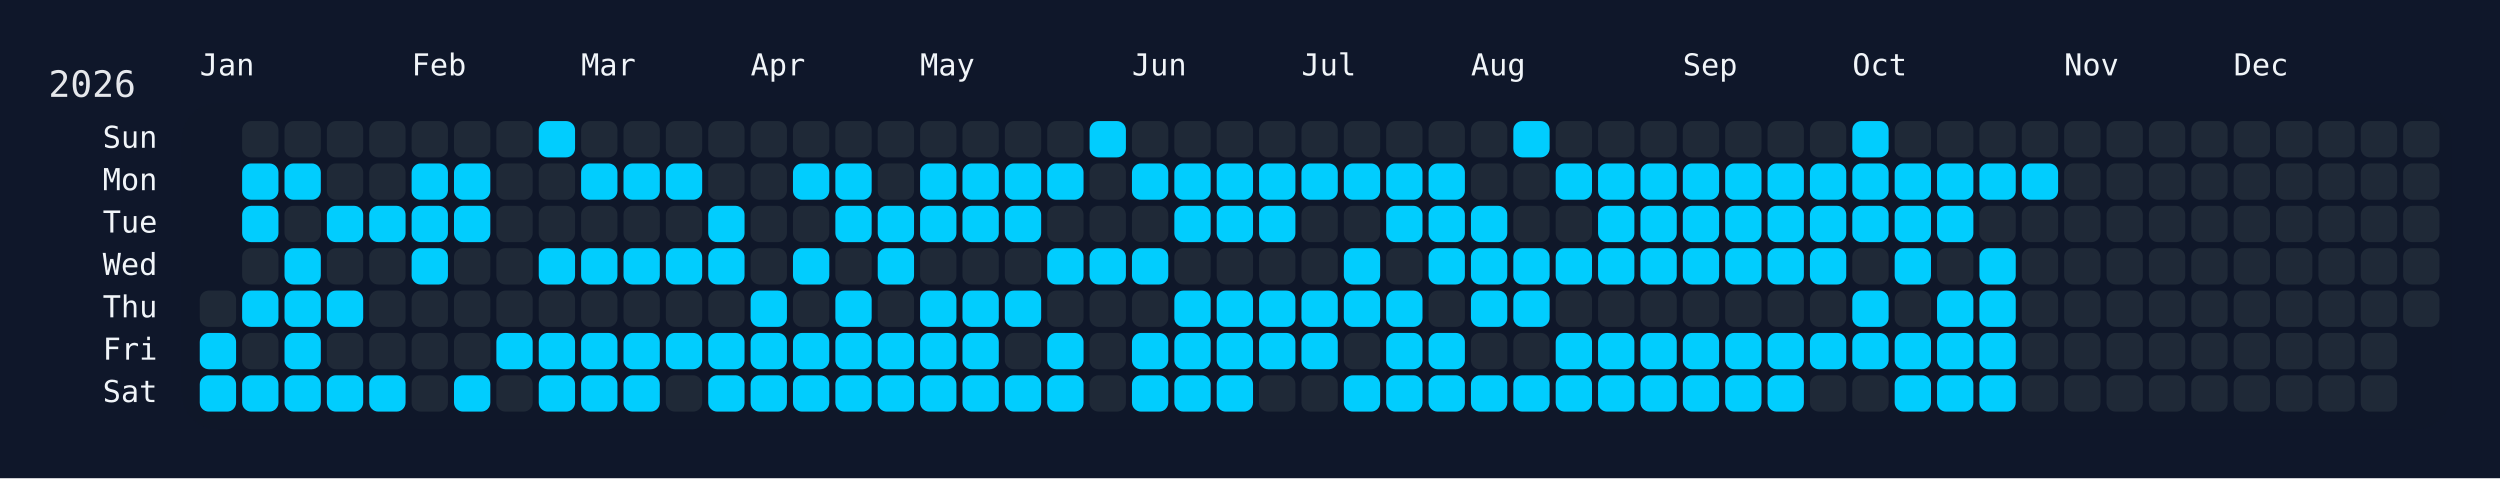
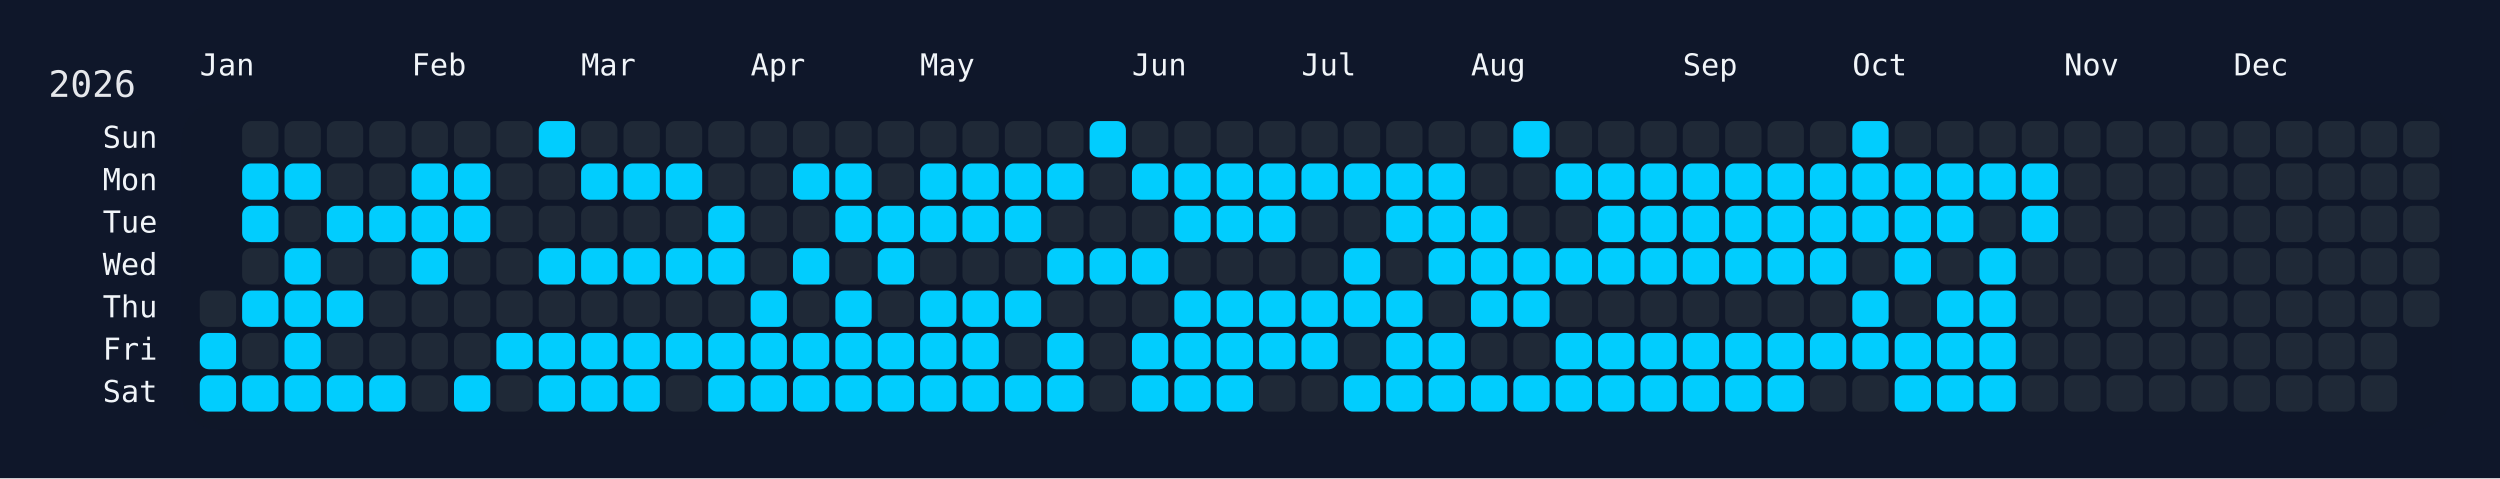
<svg xmlns="http://www.w3.org/2000/svg" width="826" height="158" viewBox="0 0 826 158">
  <rect width="826" height="158" fill="#0f172a" />
  <rect x="60" y="34" width="750" height="108" rx="12" ry="12" fill="rgba(15, 23, 42, 0.8)" />
  <text x="16" y="32" font-size="12" fill="#e5e7eb" font-family="JetBrains Mono, ui-monospace, SFMono-Regular, Menlo, Monaco, Consolas, monospace">2026</text>
  <text x="66" y="18" font-size="10" fill="#f1f5f9" font-family="JetBrains Mono, ui-monospace, SFMono-Regular, Menlo, Monaco, Consolas, monospace" dominant-baseline="hanging">Jan</text>
  <text x="136" y="18" font-size="10" fill="#f1f5f9" font-family="JetBrains Mono, ui-monospace, SFMono-Regular, Menlo, Monaco, Consolas, monospace" dominant-baseline="hanging">Feb</text>
  <text x="192" y="18" font-size="10" fill="#f1f5f9" font-family="JetBrains Mono, ui-monospace, SFMono-Regular, Menlo, Monaco, Consolas, monospace" dominant-baseline="hanging">Mar</text>
  <text x="248" y="18" font-size="10" fill="#f1f5f9" font-family="JetBrains Mono, ui-monospace, SFMono-Regular, Menlo, Monaco, Consolas, monospace" dominant-baseline="hanging">Apr</text>
  <text x="304" y="18" font-size="10" fill="#f1f5f9" font-family="JetBrains Mono, ui-monospace, SFMono-Regular, Menlo, Monaco, Consolas, monospace" dominant-baseline="hanging">May</text>
  <text x="374" y="18" font-size="10" fill="#f1f5f9" font-family="JetBrains Mono, ui-monospace, SFMono-Regular, Menlo, Monaco, Consolas, monospace" dominant-baseline="hanging">Jun</text>
  <text x="430" y="18" font-size="10" fill="#f1f5f9" font-family="JetBrains Mono, ui-monospace, SFMono-Regular, Menlo, Monaco, Consolas, monospace" dominant-baseline="hanging">Jul</text>
  <text x="486" y="18" font-size="10" fill="#f1f5f9" font-family="JetBrains Mono, ui-monospace, SFMono-Regular, Menlo, Monaco, Consolas, monospace" dominant-baseline="hanging">Aug</text>
  <text x="556" y="18" font-size="10" fill="#f1f5f9" font-family="JetBrains Mono, ui-monospace, SFMono-Regular, Menlo, Monaco, Consolas, monospace" dominant-baseline="hanging">Sep</text>
  <text x="612" y="18" font-size="10" fill="#f1f5f9" font-family="JetBrains Mono, ui-monospace, SFMono-Regular, Menlo, Monaco, Consolas, monospace" dominant-baseline="hanging">Oct</text>
  <text x="682" y="18" font-size="10" fill="#f1f5f9" font-family="JetBrains Mono, ui-monospace, SFMono-Regular, Menlo, Monaco, Consolas, monospace" dominant-baseline="hanging">Nov</text>
  <text x="738" y="18" font-size="10" fill="#f1f5f9" font-family="JetBrains Mono, ui-monospace, SFMono-Regular, Menlo, Monaco, Consolas, monospace" dominant-baseline="hanging">Dec</text>
  <text x="52" y="46.0" font-size="10" fill="#f1f5f9" font-family="JetBrains Mono, ui-monospace, SFMono-Regular, Menlo, Monaco, Consolas, monospace" text-anchor="end" dominant-baseline="middle">Sun</text>
  <text x="52" y="60.0" font-size="10" fill="#f1f5f9" font-family="JetBrains Mono, ui-monospace, SFMono-Regular, Menlo, Monaco, Consolas, monospace" text-anchor="end" dominant-baseline="middle">Mon</text>
  <text x="52" y="74.0" font-size="10" fill="#f1f5f9" font-family="JetBrains Mono, ui-monospace, SFMono-Regular, Menlo, Monaco, Consolas, monospace" text-anchor="end" dominant-baseline="middle">Tue</text>
  <text x="52" y="88.0" font-size="10" fill="#f1f5f9" font-family="JetBrains Mono, ui-monospace, SFMono-Regular, Menlo, Monaco, Consolas, monospace" text-anchor="end" dominant-baseline="middle">Wed</text>
  <text x="52" y="102.0" font-size="10" fill="#f1f5f9" font-family="JetBrains Mono, ui-monospace, SFMono-Regular, Menlo, Monaco, Consolas, monospace" text-anchor="end" dominant-baseline="middle">Thu</text>
  <text x="52" y="116.0" font-size="10" fill="#f1f5f9" font-family="JetBrains Mono, ui-monospace, SFMono-Regular, Menlo, Monaco, Consolas, monospace" text-anchor="end" dominant-baseline="middle">Fri</text>
  <text x="52" y="130.0" font-size="10" fill="#f1f5f9" font-family="JetBrains Mono, ui-monospace, SFMono-Regular, Menlo, Monaco, Consolas, monospace" text-anchor="end" dominant-baseline="middle">Sat</text>
  <g transform="translate(66,40)">
    <rect x="0" y="56" width="12" height="12" rx="3" ry="3" fill="#1f2937" data-date="2026-01-01" />
    <rect x="0" y="70" width="12" height="12" rx="3" ry="3" fill="#01cdfe" data-date="2026-01-02" />
    <rect x="0" y="84" width="12" height="12" rx="3" ry="3" fill="#01cdfe" data-date="2026-01-03" />
    <rect x="14" y="0" width="12" height="12" rx="3" ry="3" fill="#1f2937" data-date="2026-01-04" />
    <rect x="14" y="14" width="12" height="12" rx="3" ry="3" fill="#01cdfe" data-date="2026-01-05" />
    <rect x="14" y="28" width="12" height="12" rx="3" ry="3" fill="#01cdfe" data-date="2026-01-06" />
    <rect x="14" y="42" width="12" height="12" rx="3" ry="3" fill="#1f2937" data-date="2026-01-07" />
    <rect x="14" y="56" width="12" height="12" rx="3" ry="3" fill="#01cdfe" data-date="2026-01-08" />
    <rect x="14" y="70" width="12" height="12" rx="3" ry="3" fill="#1f2937" data-date="2026-01-09" />
    <rect x="14" y="84" width="12" height="12" rx="3" ry="3" fill="#01cdfe" data-date="2026-01-10" />
    <rect x="28" y="0" width="12" height="12" rx="3" ry="3" fill="#1f2937" data-date="2026-01-11" />
    <rect x="28" y="14" width="12" height="12" rx="3" ry="3" fill="#01cdfe" data-date="2026-01-12" />
    <rect x="28" y="28" width="12" height="12" rx="3" ry="3" fill="#1f2937" data-date="2026-01-13" />
    <rect x="28" y="42" width="12" height="12" rx="3" ry="3" fill="#01cdfe" data-date="2026-01-14" />
    <rect x="28" y="56" width="12" height="12" rx="3" ry="3" fill="#01cdfe" data-date="2026-01-15" />
    <rect x="28" y="70" width="12" height="12" rx="3" ry="3" fill="#01cdfe" data-date="2026-01-16" />
    <rect x="28" y="84" width="12" height="12" rx="3" ry="3" fill="#01cdfe" data-date="2026-01-17" />
    <rect x="42" y="0" width="12" height="12" rx="3" ry="3" fill="#1f2937" data-date="2026-01-18" />
    <rect x="42" y="14" width="12" height="12" rx="3" ry="3" fill="#1f2937" data-date="2026-01-19" />
    <rect x="42" y="28" width="12" height="12" rx="3" ry="3" fill="#01cdfe" data-date="2026-01-20" />
    <rect x="42" y="42" width="12" height="12" rx="3" ry="3" fill="#1f2937" data-date="2026-01-21" />
    <rect x="42" y="56" width="12" height="12" rx="3" ry="3" fill="#01cdfe" data-date="2026-01-22" />
    <rect x="42" y="70" width="12" height="12" rx="3" ry="3" fill="#1f2937" data-date="2026-01-23" />
    <rect x="42" y="84" width="12" height="12" rx="3" ry="3" fill="#01cdfe" data-date="2026-01-24" />
    <rect x="56" y="0" width="12" height="12" rx="3" ry="3" fill="#1f2937" data-date="2026-01-25" />
    <rect x="56" y="14" width="12" height="12" rx="3" ry="3" fill="#1f2937" data-date="2026-01-26" />
    <rect x="56" y="28" width="12" height="12" rx="3" ry="3" fill="#01cdfe" data-date="2026-01-27" />
    <rect x="56" y="42" width="12" height="12" rx="3" ry="3" fill="#1f2937" data-date="2026-01-28" />
    <rect x="56" y="56" width="12" height="12" rx="3" ry="3" fill="#1f2937" data-date="2026-01-29" />
    <rect x="56" y="70" width="12" height="12" rx="3" ry="3" fill="#1f2937" data-date="2026-01-30" />
    <rect x="56" y="84" width="12" height="12" rx="3" ry="3" fill="#01cdfe" data-date="2026-01-31" />
    <rect x="70" y="0" width="12" height="12" rx="3" ry="3" fill="#1f2937" data-date="2026-02-01" />
    <rect x="70" y="14" width="12" height="12" rx="3" ry="3" fill="#01cdfe" data-date="2026-02-02" />
    <rect x="70" y="28" width="12" height="12" rx="3" ry="3" fill="#01cdfe" data-date="2026-02-03" />
    <rect x="70" y="42" width="12" height="12" rx="3" ry="3" fill="#01cdfe" data-date="2026-02-04" />
    <rect x="70" y="56" width="12" height="12" rx="3" ry="3" fill="#1f2937" data-date="2026-02-05" />
    <rect x="70" y="70" width="12" height="12" rx="3" ry="3" fill="#1f2937" data-date="2026-02-06" />
    <rect x="70" y="84" width="12" height="12" rx="3" ry="3" fill="#1f2937" data-date="2026-02-07" />
    <rect x="84" y="0" width="12" height="12" rx="3" ry="3" fill="#1f2937" data-date="2026-02-08" />
    <rect x="84" y="14" width="12" height="12" rx="3" ry="3" fill="#01cdfe" data-date="2026-02-09" />
    <rect x="84" y="28" width="12" height="12" rx="3" ry="3" fill="#01cdfe" data-date="2026-02-10" />
    <rect x="84" y="42" width="12" height="12" rx="3" ry="3" fill="#1f2937" data-date="2026-02-11" />
    <rect x="84" y="56" width="12" height="12" rx="3" ry="3" fill="#1f2937" data-date="2026-02-12" />
    <rect x="84" y="70" width="12" height="12" rx="3" ry="3" fill="#1f2937" data-date="2026-02-13" />
    <rect x="84" y="84" width="12" height="12" rx="3" ry="3" fill="#01cdfe" data-date="2026-02-14" />
    <rect x="98" y="0" width="12" height="12" rx="3" ry="3" fill="#1f2937" data-date="2026-02-15" />
    <rect x="98" y="14" width="12" height="12" rx="3" ry="3" fill="#1f2937" data-date="2026-02-16" />
    <rect x="98" y="28" width="12" height="12" rx="3" ry="3" fill="#1f2937" data-date="2026-02-17" />
    <rect x="98" y="42" width="12" height="12" rx="3" ry="3" fill="#1f2937" data-date="2026-02-18" />
    <rect x="98" y="56" width="12" height="12" rx="3" ry="3" fill="#1f2937" data-date="2026-02-19" />
    <rect x="98" y="70" width="12" height="12" rx="3" ry="3" fill="#01cdfe" data-date="2026-02-20" />
    <rect x="98" y="84" width="12" height="12" rx="3" ry="3" fill="#1f2937" data-date="2026-02-21" />
    <rect x="112" y="0" width="12" height="12" rx="3" ry="3" fill="#01cdfe" data-date="2026-02-22" />
    <rect x="112" y="14" width="12" height="12" rx="3" ry="3" fill="#1f2937" data-date="2026-02-23" />
    <rect x="112" y="28" width="12" height="12" rx="3" ry="3" fill="#1f2937" data-date="2026-02-24" />
    <rect x="112" y="42" width="12" height="12" rx="3" ry="3" fill="#01cdfe" data-date="2026-02-25" />
    <rect x="112" y="56" width="12" height="12" rx="3" ry="3" fill="#1f2937" data-date="2026-02-26" />
    <rect x="112" y="70" width="12" height="12" rx="3" ry="3" fill="#01cdfe" data-date="2026-02-27" />
    <rect x="112" y="84" width="12" height="12" rx="3" ry="3" fill="#01cdfe" data-date="2026-02-28" />
    <rect x="126" y="0" width="12" height="12" rx="3" ry="3" fill="#1f2937" data-date="2026-03-01" />
    <rect x="126" y="14" width="12" height="12" rx="3" ry="3" fill="#01cdfe" data-date="2026-03-02" />
    <rect x="126" y="28" width="12" height="12" rx="3" ry="3" fill="#1f2937" data-date="2026-03-03" />
    <rect x="126" y="42" width="12" height="12" rx="3" ry="3" fill="#01cdfe" data-date="2026-03-04" />
    <rect x="126" y="56" width="12" height="12" rx="3" ry="3" fill="#1f2937" data-date="2026-03-05" />
    <rect x="126" y="70" width="12" height="12" rx="3" ry="3" fill="#01cdfe" data-date="2026-03-06" />
    <rect x="126" y="84" width="12" height="12" rx="3" ry="3" fill="#01cdfe" data-date="2026-03-07" />
    <rect x="140" y="0" width="12" height="12" rx="3" ry="3" fill="#1f2937" data-date="2026-03-08" />
    <rect x="140" y="14" width="12" height="12" rx="3" ry="3" fill="#01cdfe" data-date="2026-03-09" />
    <rect x="140" y="28" width="12" height="12" rx="3" ry="3" fill="#1f2937" data-date="2026-03-10" />
    <rect x="140" y="42" width="12" height="12" rx="3" ry="3" fill="#01cdfe" data-date="2026-03-11" />
    <rect x="140" y="56" width="12" height="12" rx="3" ry="3" fill="#1f2937" data-date="2026-03-12" />
    <rect x="140" y="70" width="12" height="12" rx="3" ry="3" fill="#01cdfe" data-date="2026-03-13" />
    <rect x="140" y="84" width="12" height="12" rx="3" ry="3" fill="#01cdfe" data-date="2026-03-14" />
    <rect x="154" y="0" width="12" height="12" rx="3" ry="3" fill="#1f2937" data-date="2026-03-15" />
    <rect x="154" y="14" width="12" height="12" rx="3" ry="3" fill="#01cdfe" data-date="2026-03-16" />
    <rect x="154" y="28" width="12" height="12" rx="3" ry="3" fill="#1f2937" data-date="2026-03-17" />
    <rect x="154" y="42" width="12" height="12" rx="3" ry="3" fill="#01cdfe" data-date="2026-03-18" />
    <rect x="154" y="56" width="12" height="12" rx="3" ry="3" fill="#1f2937" data-date="2026-03-19" />
    <rect x="154" y="70" width="12" height="12" rx="3" ry="3" fill="#01cdfe" data-date="2026-03-20" />
    <rect x="154" y="84" width="12" height="12" rx="3" ry="3" fill="#1f2937" data-date="2026-03-21" />
    <rect x="168" y="0" width="12" height="12" rx="3" ry="3" fill="#1f2937" data-date="2026-03-22" />
    <rect x="168" y="14" width="12" height="12" rx="3" ry="3" fill="#1f2937" data-date="2026-03-23" />
    <rect x="168" y="28" width="12" height="12" rx="3" ry="3" fill="#01cdfe" data-date="2026-03-24" />
    <rect x="168" y="42" width="12" height="12" rx="3" ry="3" fill="#01cdfe" data-date="2026-03-25" />
    <rect x="168" y="56" width="12" height="12" rx="3" ry="3" fill="#1f2937" data-date="2026-03-26" />
    <rect x="168" y="70" width="12" height="12" rx="3" ry="3" fill="#01cdfe" data-date="2026-03-27" />
    <rect x="168" y="84" width="12" height="12" rx="3" ry="3" fill="#01cdfe" data-date="2026-03-28" />
    <rect x="182" y="0" width="12" height="12" rx="3" ry="3" fill="#1f2937" data-date="2026-03-29" />
    <rect x="182" y="14" width="12" height="12" rx="3" ry="3" fill="#1f2937" data-date="2026-03-30" />
    <rect x="182" y="28" width="12" height="12" rx="3" ry="3" fill="#1f2937" data-date="2026-03-31" />
    <rect x="182" y="42" width="12" height="12" rx="3" ry="3" fill="#1f2937" data-date="2026-04-01" />
    <rect x="182" y="56" width="12" height="12" rx="3" ry="3" fill="#01cdfe" data-date="2026-04-02" />
    <rect x="182" y="70" width="12" height="12" rx="3" ry="3" fill="#01cdfe" data-date="2026-04-03" />
    <rect x="182" y="84" width="12" height="12" rx="3" ry="3" fill="#01cdfe" data-date="2026-04-04" />
    <rect x="196" y="0" width="12" height="12" rx="3" ry="3" fill="#1f2937" data-date="2026-04-05" />
    <rect x="196" y="14" width="12" height="12" rx="3" ry="3" fill="#01cdfe" data-date="2026-04-06" />
    <rect x="196" y="28" width="12" height="12" rx="3" ry="3" fill="#1f2937" data-date="2026-04-07" />
    <rect x="196" y="42" width="12" height="12" rx="3" ry="3" fill="#01cdfe" data-date="2026-04-08" />
    <rect x="196" y="56" width="12" height="12" rx="3" ry="3" fill="#1f2937" data-date="2026-04-09" />
    <rect x="196" y="70" width="12" height="12" rx="3" ry="3" fill="#01cdfe" data-date="2026-04-10" />
    <rect x="196" y="84" width="12" height="12" rx="3" ry="3" fill="#01cdfe" data-date="2026-04-11" />
    <rect x="210" y="0" width="12" height="12" rx="3" ry="3" fill="#1f2937" data-date="2026-04-12" />
    <rect x="210" y="14" width="12" height="12" rx="3" ry="3" fill="#01cdfe" data-date="2026-04-13" />
    <rect x="210" y="28" width="12" height="12" rx="3" ry="3" fill="#01cdfe" data-date="2026-04-14" />
    <rect x="210" y="42" width="12" height="12" rx="3" ry="3" fill="#1f2937" data-date="2026-04-15" />
    <rect x="210" y="56" width="12" height="12" rx="3" ry="3" fill="#01cdfe" data-date="2026-04-16" />
    <rect x="210" y="70" width="12" height="12" rx="3" ry="3" fill="#01cdfe" data-date="2026-04-17" />
    <rect x="210" y="84" width="12" height="12" rx="3" ry="3" fill="#01cdfe" data-date="2026-04-18" />
    <rect x="224" y="0" width="12" height="12" rx="3" ry="3" fill="#1f2937" data-date="2026-04-19" />
    <rect x="224" y="14" width="12" height="12" rx="3" ry="3" fill="#1f2937" data-date="2026-04-20" />
    <rect x="224" y="28" width="12" height="12" rx="3" ry="3" fill="#01cdfe" data-date="2026-04-21" />
    <rect x="224" y="42" width="12" height="12" rx="3" ry="3" fill="#01cdfe" data-date="2026-04-22" />
    <rect x="224" y="56" width="12" height="12" rx="3" ry="3" fill="#1f2937" data-date="2026-04-23" />
    <rect x="224" y="70" width="12" height="12" rx="3" ry="3" fill="#01cdfe" data-date="2026-04-24" />
    <rect x="224" y="84" width="12" height="12" rx="3" ry="3" fill="#01cdfe" data-date="2026-04-25" />
    <rect x="238" y="0" width="12" height="12" rx="3" ry="3" fill="#1f2937" data-date="2026-04-26" />
    <rect x="238" y="14" width="12" height="12" rx="3" ry="3" fill="#01cdfe" data-date="2026-04-27" />
    <rect x="238" y="28" width="12" height="12" rx="3" ry="3" fill="#01cdfe" data-date="2026-04-28" />
    <rect x="238" y="42" width="12" height="12" rx="3" ry="3" fill="#1f2937" data-date="2026-04-29" />
    <rect x="238" y="56" width="12" height="12" rx="3" ry="3" fill="#01cdfe" data-date="2026-04-30" />
    <rect x="238" y="70" width="12" height="12" rx="3" ry="3" fill="#01cdfe" data-date="2026-05-01" />
    <rect x="238" y="84" width="12" height="12" rx="3" ry="3" fill="#01cdfe" data-date="2026-05-02" />
    <rect x="252" y="0" width="12" height="12" rx="3" ry="3" fill="#1f2937" data-date="2026-05-03" />
    <rect x="252" y="14" width="12" height="12" rx="3" ry="3" fill="#01cdfe" data-date="2026-05-04" />
    <rect x="252" y="28" width="12" height="12" rx="3" ry="3" fill="#01cdfe" data-date="2026-05-05" />
    <rect x="252" y="42" width="12" height="12" rx="3" ry="3" fill="#1f2937" data-date="2026-05-06" />
    <rect x="252" y="56" width="12" height="12" rx="3" ry="3" fill="#01cdfe" data-date="2026-05-07" />
    <rect x="252" y="70" width="12" height="12" rx="3" ry="3" fill="#01cdfe" data-date="2026-05-08" />
    <rect x="252" y="84" width="12" height="12" rx="3" ry="3" fill="#01cdfe" data-date="2026-05-09" />
    <rect x="266" y="0" width="12" height="12" rx="3" ry="3" fill="#1f2937" data-date="2026-05-10" />
    <rect x="266" y="14" width="12" height="12" rx="3" ry="3" fill="#01cdfe" data-date="2026-05-11" />
    <rect x="266" y="28" width="12" height="12" rx="3" ry="3" fill="#01cdfe" data-date="2026-05-12" />
    <rect x="266" y="42" width="12" height="12" rx="3" ry="3" fill="#1f2937" data-date="2026-05-13" />
    <rect x="266" y="56" width="12" height="12" rx="3" ry="3" fill="#01cdfe" data-date="2026-05-14" />
    <rect x="266" y="70" width="12" height="12" rx="3" ry="3" fill="#1f2937" data-date="2026-05-15" />
    <rect x="266" y="84" width="12" height="12" rx="3" ry="3" fill="#01cdfe" data-date="2026-05-16" />
    <rect x="280" y="0" width="12" height="12" rx="3" ry="3" fill="#1f2937" data-date="2026-05-17" />
    <rect x="280" y="14" width="12" height="12" rx="3" ry="3" fill="#01cdfe" data-date="2026-05-18" />
    <rect x="280" y="28" width="12" height="12" rx="3" ry="3" fill="#1f2937" data-date="2026-05-19" />
    <rect x="280" y="42" width="12" height="12" rx="3" ry="3" fill="#01cdfe" data-date="2026-05-20" />
    <rect x="280" y="56" width="12" height="12" rx="3" ry="3" fill="#1f2937" data-date="2026-05-21" />
    <rect x="280" y="70" width="12" height="12" rx="3" ry="3" fill="#01cdfe" data-date="2026-05-22" />
    <rect x="280" y="84" width="12" height="12" rx="3" ry="3" fill="#01cdfe" data-date="2026-05-23" />
    <rect x="294" y="0" width="12" height="12" rx="3" ry="3" fill="#01cdfe" data-date="2026-05-24" />
    <rect x="294" y="14" width="12" height="12" rx="3" ry="3" fill="#1f2937" data-date="2026-05-25" />
    <rect x="294" y="28" width="12" height="12" rx="3" ry="3" fill="#1f2937" data-date="2026-05-26" />
    <rect x="294" y="42" width="12" height="12" rx="3" ry="3" fill="#01cdfe" data-date="2026-05-27" />
    <rect x="294" y="56" width="12" height="12" rx="3" ry="3" fill="#1f2937" data-date="2026-05-28" />
    <rect x="294" y="70" width="12" height="12" rx="3" ry="3" fill="#1f2937" data-date="2026-05-29" />
    <rect x="294" y="84" width="12" height="12" rx="3" ry="3" fill="#1f2937" data-date="2026-05-30" />
    <rect x="308" y="0" width="12" height="12" rx="3" ry="3" fill="#1f2937" data-date="2026-05-31" />
    <rect x="308" y="14" width="12" height="12" rx="3" ry="3" fill="#01cdfe" data-date="2026-06-01" />
    <rect x="308" y="28" width="12" height="12" rx="3" ry="3" fill="#1f2937" data-date="2026-06-02" />
    <rect x="308" y="42" width="12" height="12" rx="3" ry="3" fill="#01cdfe" data-date="2026-06-03" />
    <rect x="308" y="56" width="12" height="12" rx="3" ry="3" fill="#1f2937" data-date="2026-06-04" />
    <rect x="308" y="70" width="12" height="12" rx="3" ry="3" fill="#01cdfe" data-date="2026-06-05" />
    <rect x="308" y="84" width="12" height="12" rx="3" ry="3" fill="#01cdfe" data-date="2026-06-06" />
    <rect x="322" y="0" width="12" height="12" rx="3" ry="3" fill="#1f2937" data-date="2026-06-07" />
    <rect x="322" y="14" width="12" height="12" rx="3" ry="3" fill="#01cdfe" data-date="2026-06-08" />
    <rect x="322" y="28" width="12" height="12" rx="3" ry="3" fill="#01cdfe" data-date="2026-06-09" />
    <rect x="322" y="42" width="12" height="12" rx="3" ry="3" fill="#1f2937" data-date="2026-06-10" />
    <rect x="322" y="56" width="12" height="12" rx="3" ry="3" fill="#01cdfe" data-date="2026-06-11" />
    <rect x="322" y="70" width="12" height="12" rx="3" ry="3" fill="#01cdfe" data-date="2026-06-12" />
    <rect x="322" y="84" width="12" height="12" rx="3" ry="3" fill="#01cdfe" data-date="2026-06-13" />
    <rect x="336" y="0" width="12" height="12" rx="3" ry="3" fill="#1f2937" data-date="2026-06-14" />
    <rect x="336" y="14" width="12" height="12" rx="3" ry="3" fill="#01cdfe" data-date="2026-06-15" />
    <rect x="336" y="28" width="12" height="12" rx="3" ry="3" fill="#01cdfe" data-date="2026-06-16" />
    <rect x="336" y="42" width="12" height="12" rx="3" ry="3" fill="#1f2937" data-date="2026-06-17" />
    <rect x="336" y="56" width="12" height="12" rx="3" ry="3" fill="#01cdfe" data-date="2026-06-18" />
    <rect x="336" y="70" width="12" height="12" rx="3" ry="3" fill="#01cdfe" data-date="2026-06-19" />
    <rect x="336" y="84" width="12" height="12" rx="3" ry="3" fill="#01cdfe" data-date="2026-06-20" />
    <rect x="350" y="0" width="12" height="12" rx="3" ry="3" fill="#1f2937" data-date="2026-06-21" />
    <rect x="350" y="14" width="12" height="12" rx="3" ry="3" fill="#01cdfe" data-date="2026-06-22" />
    <rect x="350" y="28" width="12" height="12" rx="3" ry="3" fill="#01cdfe" data-date="2026-06-23" />
    <rect x="350" y="42" width="12" height="12" rx="3" ry="3" fill="#1f2937" data-date="2026-06-24" />
    <rect x="350" y="56" width="12" height="12" rx="3" ry="3" fill="#01cdfe" data-date="2026-06-25" />
    <rect x="350" y="70" width="12" height="12" rx="3" ry="3" fill="#01cdfe" data-date="2026-06-26" />
    <rect x="350" y="84" width="12" height="12" rx="3" ry="3" fill="#1f2937" data-date="2026-06-27" />
    <rect x="364" y="0" width="12" height="12" rx="3" ry="3" fill="#1f2937" data-date="2026-06-28" />
    <rect x="364" y="14" width="12" height="12" rx="3" ry="3" fill="#01cdfe" data-date="2026-06-29" />
    <rect x="364" y="28" width="12" height="12" rx="3" ry="3" fill="#1f2937" data-date="2026-06-30" />
    <rect x="364" y="42" width="12" height="12" rx="3" ry="3" fill="#1f2937" data-date="2026-07-01" />
    <rect x="364" y="56" width="12" height="12" rx="3" ry="3" fill="#01cdfe" data-date="2026-07-02" />
    <rect x="364" y="70" width="12" height="12" rx="3" ry="3" fill="#01cdfe" data-date="2026-07-03" />
    <rect x="364" y="84" width="12" height="12" rx="3" ry="3" fill="#1f2937" data-date="2026-07-04" />
    <rect x="378" y="0" width="12" height="12" rx="3" ry="3" fill="#1f2937" data-date="2026-07-05" />
    <rect x="378" y="14" width="12" height="12" rx="3" ry="3" fill="#01cdfe" data-date="2026-07-06" />
    <rect x="378" y="28" width="12" height="12" rx="3" ry="3" fill="#1f2937" data-date="2026-07-07" />
    <rect x="378" y="42" width="12" height="12" rx="3" ry="3" fill="#01cdfe" data-date="2026-07-08" />
    <rect x="378" y="56" width="12" height="12" rx="3" ry="3" fill="#01cdfe" data-date="2026-07-09" />
    <rect x="378" y="70" width="12" height="12" rx="3" ry="3" fill="#1f2937" data-date="2026-07-10" />
    <rect x="378" y="84" width="12" height="12" rx="3" ry="3" fill="#01cdfe" data-date="2026-07-11" />
    <rect x="392" y="0" width="12" height="12" rx="3" ry="3" fill="#1f2937" data-date="2026-07-12" />
    <rect x="392" y="14" width="12" height="12" rx="3" ry="3" fill="#01cdfe" data-date="2026-07-13" />
    <rect x="392" y="28" width="12" height="12" rx="3" ry="3" fill="#01cdfe" data-date="2026-07-14" />
    <rect x="392" y="42" width="12" height="12" rx="3" ry="3" fill="#1f2937" data-date="2026-07-15" />
    <rect x="392" y="56" width="12" height="12" rx="3" ry="3" fill="#01cdfe" data-date="2026-07-16" />
    <rect x="392" y="70" width="12" height="12" rx="3" ry="3" fill="#01cdfe" data-date="2026-07-17" />
    <rect x="392" y="84" width="12" height="12" rx="3" ry="3" fill="#01cdfe" data-date="2026-07-18" />
    <rect x="406" y="0" width="12" height="12" rx="3" ry="3" fill="#1f2937" data-date="2026-07-19" />
    <rect x="406" y="14" width="12" height="12" rx="3" ry="3" fill="#01cdfe" data-date="2026-07-20" />
    <rect x="406" y="28" width="12" height="12" rx="3" ry="3" fill="#01cdfe" data-date="2026-07-21" />
    <rect x="406" y="42" width="12" height="12" rx="3" ry="3" fill="#01cdfe" data-date="2026-07-22" />
    <rect x="406" y="56" width="12" height="12" rx="3" ry="3" fill="#1f2937" data-date="2026-07-23" />
    <rect x="406" y="70" width="12" height="12" rx="3" ry="3" fill="#01cdfe" data-date="2026-07-24" />
    <rect x="406" y="84" width="12" height="12" rx="3" ry="3" fill="#01cdfe" data-date="2026-07-25" />
    <rect x="420" y="0" width="12" height="12" rx="3" ry="3" fill="#1f2937" data-date="2026-07-26" />
    <rect x="420" y="14" width="12" height="12" rx="3" ry="3" fill="#1f2937" data-date="2026-07-27" />
    <rect x="420" y="28" width="12" height="12" rx="3" ry="3" fill="#01cdfe" data-date="2026-07-28" />
    <rect x="420" y="42" width="12" height="12" rx="3" ry="3" fill="#01cdfe" data-date="2026-07-29" />
    <rect x="420" y="56" width="12" height="12" rx="3" ry="3" fill="#01cdfe" data-date="2026-07-30" />
    <rect x="420" y="70" width="12" height="12" rx="3" ry="3" fill="#1f2937" data-date="2026-07-31" />
    <rect x="420" y="84" width="12" height="12" rx="3" ry="3" fill="#01cdfe" data-date="2026-08-01" />
    <rect x="434" y="0" width="12" height="12" rx="3" ry="3" fill="#01cdfe" data-date="2026-08-02" />
    <rect x="434" y="14" width="12" height="12" rx="3" ry="3" fill="#1f2937" data-date="2026-08-03" />
    <rect x="434" y="28" width="12" height="12" rx="3" ry="3" fill="#1f2937" data-date="2026-08-04" />
    <rect x="434" y="42" width="12" height="12" rx="3" ry="3" fill="#01cdfe" data-date="2026-08-05" />
    <rect x="434" y="56" width="12" height="12" rx="3" ry="3" fill="#01cdfe" data-date="2026-08-06" />
    <rect x="434" y="70" width="12" height="12" rx="3" ry="3" fill="#1f2937" data-date="2026-08-07" />
    <rect x="434" y="84" width="12" height="12" rx="3" ry="3" fill="#01cdfe" data-date="2026-08-08" />
    <rect x="448" y="0" width="12" height="12" rx="3" ry="3" fill="#1f2937" data-date="2026-08-09" />
    <rect x="448" y="14" width="12" height="12" rx="3" ry="3" fill="#01cdfe" data-date="2026-08-10" />
    <rect x="448" y="28" width="12" height="12" rx="3" ry="3" fill="#1f2937" data-date="2026-08-11" />
    <rect x="448" y="42" width="12" height="12" rx="3" ry="3" fill="#01cdfe" data-date="2026-08-12" />
    <rect x="448" y="56" width="12" height="12" rx="3" ry="3" fill="#1f2937" data-date="2026-08-13" />
    <rect x="448" y="70" width="12" height="12" rx="3" ry="3" fill="#01cdfe" data-date="2026-08-14" />
    <rect x="448" y="84" width="12" height="12" rx="3" ry="3" fill="#01cdfe" data-date="2026-08-15" />
    <rect x="462" y="0" width="12" height="12" rx="3" ry="3" fill="#1f2937" data-date="2026-08-16" />
    <rect x="462" y="14" width="12" height="12" rx="3" ry="3" fill="#01cdfe" data-date="2026-08-17" />
    <rect x="462" y="28" width="12" height="12" rx="3" ry="3" fill="#01cdfe" data-date="2026-08-18" />
    <rect x="462" y="42" width="12" height="12" rx="3" ry="3" fill="#01cdfe" data-date="2026-08-19" />
    <rect x="462" y="56" width="12" height="12" rx="3" ry="3" fill="#1f2937" data-date="2026-08-20" />
    <rect x="462" y="70" width="12" height="12" rx="3" ry="3" fill="#01cdfe" data-date="2026-08-21" />
    <rect x="462" y="84" width="12" height="12" rx="3" ry="3" fill="#01cdfe" data-date="2026-08-22" />
    <rect x="476" y="0" width="12" height="12" rx="3" ry="3" fill="#1f2937" data-date="2026-08-23" />
    <rect x="476" y="14" width="12" height="12" rx="3" ry="3" fill="#01cdfe" data-date="2026-08-24" />
    <rect x="476" y="28" width="12" height="12" rx="3" ry="3" fill="#01cdfe" data-date="2026-08-25" />
    <rect x="476" y="42" width="12" height="12" rx="3" ry="3" fill="#01cdfe" data-date="2026-08-26" />
    <rect x="476" y="56" width="12" height="12" rx="3" ry="3" fill="#1f2937" data-date="2026-08-27" />
    <rect x="476" y="70" width="12" height="12" rx="3" ry="3" fill="#01cdfe" data-date="2026-08-28" />
    <rect x="476" y="84" width="12" height="12" rx="3" ry="3" fill="#01cdfe" data-date="2026-08-29" />
    <rect x="490" y="0" width="12" height="12" rx="3" ry="3" fill="#1f2937" data-date="2026-08-30" />
    <rect x="490" y="14" width="12" height="12" rx="3" ry="3" fill="#01cdfe" data-date="2026-08-31" />
    <rect x="490" y="28" width="12" height="12" rx="3" ry="3" fill="#01cdfe" data-date="2026-09-01" />
    <rect x="490" y="42" width="12" height="12" rx="3" ry="3" fill="#01cdfe" data-date="2026-09-02" />
    <rect x="490" y="56" width="12" height="12" rx="3" ry="3" fill="#1f2937" data-date="2026-09-03" />
    <rect x="490" y="70" width="12" height="12" rx="3" ry="3" fill="#01cdfe" data-date="2026-09-04" />
    <rect x="490" y="84" width="12" height="12" rx="3" ry="3" fill="#01cdfe" data-date="2026-09-05" />
    <rect x="504" y="0" width="12" height="12" rx="3" ry="3" fill="#1f2937" data-date="2026-09-06" />
    <rect x="504" y="14" width="12" height="12" rx="3" ry="3" fill="#01cdfe" data-date="2026-09-07" />
    <rect x="504" y="28" width="12" height="12" rx="3" ry="3" fill="#01cdfe" data-date="2026-09-08" />
    <rect x="504" y="42" width="12" height="12" rx="3" ry="3" fill="#01cdfe" data-date="2026-09-09" />
    <rect x="504" y="56" width="12" height="12" rx="3" ry="3" fill="#1f2937" data-date="2026-09-10" />
    <rect x="504" y="70" width="12" height="12" rx="3" ry="3" fill="#01cdfe" data-date="2026-09-11" />
    <rect x="504" y="84" width="12" height="12" rx="3" ry="3" fill="#01cdfe" data-date="2026-09-12" />
    <rect x="518" y="0" width="12" height="12" rx="3" ry="3" fill="#1f2937" data-date="2026-09-13" />
    <rect x="518" y="14" width="12" height="12" rx="3" ry="3" fill="#01cdfe" data-date="2026-09-14" />
    <rect x="518" y="28" width="12" height="12" rx="3" ry="3" fill="#01cdfe" data-date="2026-09-15" />
    <rect x="518" y="42" width="12" height="12" rx="3" ry="3" fill="#01cdfe" data-date="2026-09-16" />
    <rect x="518" y="56" width="12" height="12" rx="3" ry="3" fill="#1f2937" data-date="2026-09-17" />
    <rect x="518" y="70" width="12" height="12" rx="3" ry="3" fill="#01cdfe" data-date="2026-09-18" />
    <rect x="518" y="84" width="12" height="12" rx="3" ry="3" fill="#01cdfe" data-date="2026-09-19" />
    <rect x="532" y="0" width="12" height="12" rx="3" ry="3" fill="#1f2937" data-date="2026-09-20" />
    <rect x="532" y="14" width="12" height="12" rx="3" ry="3" fill="#01cdfe" data-date="2026-09-21" />
    <rect x="532" y="28" width="12" height="12" rx="3" ry="3" fill="#01cdfe" data-date="2026-09-22" />
    <rect x="532" y="42" width="12" height="12" rx="3" ry="3" fill="#01cdfe" data-date="2026-09-23" />
    <rect x="532" y="56" width="12" height="12" rx="3" ry="3" fill="#1f2937" data-date="2026-09-24" />
    <rect x="532" y="70" width="12" height="12" rx="3" ry="3" fill="#01cdfe" data-date="2026-09-25" />
    <rect x="532" y="84" width="12" height="12" rx="3" ry="3" fill="#1f2937" data-date="2026-09-26" />
    <rect x="546" y="0" width="12" height="12" rx="3" ry="3" fill="#01cdfe" data-date="2026-09-27" />
    <rect x="546" y="14" width="12" height="12" rx="3" ry="3" fill="#01cdfe" data-date="2026-09-28" />
    <rect x="546" y="28" width="12" height="12" rx="3" ry="3" fill="#01cdfe" data-date="2026-09-29" />
    <rect x="546" y="42" width="12" height="12" rx="3" ry="3" fill="#1f2937" data-date="2026-09-30" />
    <rect x="546" y="56" width="12" height="12" rx="3" ry="3" fill="#01cdfe" data-date="2026-10-01" />
    <rect x="546" y="70" width="12" height="12" rx="3" ry="3" fill="#01cdfe" data-date="2026-10-02" />
    <rect x="546" y="84" width="12" height="12" rx="3" ry="3" fill="#1f2937" data-date="2026-10-03" />
    <rect x="560" y="0" width="12" height="12" rx="3" ry="3" fill="#1f2937" data-date="2026-10-04" />
    <rect x="560" y="14" width="12" height="12" rx="3" ry="3" fill="#01cdfe" data-date="2026-10-05" />
    <rect x="560" y="28" width="12" height="12" rx="3" ry="3" fill="#01cdfe" data-date="2026-10-06" />
    <rect x="560" y="42" width="12" height="12" rx="3" ry="3" fill="#01cdfe" data-date="2026-10-07" />
    <rect x="560" y="56" width="12" height="12" rx="3" ry="3" fill="#1f2937" data-date="2026-10-08" />
    <rect x="560" y="70" width="12" height="12" rx="3" ry="3" fill="#01cdfe" data-date="2026-10-09" />
    <rect x="560" y="84" width="12" height="12" rx="3" ry="3" fill="#01cdfe" data-date="2026-10-10" />
    <rect x="574" y="0" width="12" height="12" rx="3" ry="3" fill="#1f2937" data-date="2026-10-11" />
    <rect x="574" y="14" width="12" height="12" rx="3" ry="3" fill="#01cdfe" data-date="2026-10-12" />
    <rect x="574" y="28" width="12" height="12" rx="3" ry="3" fill="#01cdfe" data-date="2026-10-13" />
    <rect x="574" y="42" width="12" height="12" rx="3" ry="3" fill="#1f2937" data-date="2026-10-14" />
    <rect x="574" y="56" width="12" height="12" rx="3" ry="3" fill="#01cdfe" data-date="2026-10-15" />
    <rect x="574" y="70" width="12" height="12" rx="3" ry="3" fill="#01cdfe" data-date="2026-10-16" />
    <rect x="574" y="84" width="12" height="12" rx="3" ry="3" fill="#01cdfe" data-date="2026-10-17" />
    <rect x="588" y="0" width="12" height="12" rx="3" ry="3" fill="#1f2937" data-date="2026-10-18" />
    <rect x="588" y="14" width="12" height="12" rx="3" ry="3" fill="#01cdfe" data-date="2026-10-19" />
    <rect x="588" y="28" width="12" height="12" rx="3" ry="3" fill="#1f2937" data-date="2026-10-20" />
    <rect x="588" y="42" width="12" height="12" rx="3" ry="3" fill="#01cdfe" data-date="2026-10-21" />
    <rect x="588" y="56" width="12" height="12" rx="3" ry="3" fill="#01cdfe" data-date="2026-10-22" />
    <rect x="588" y="70" width="12" height="12" rx="3" ry="3" fill="#01cdfe" data-date="2026-10-23" />
    <rect x="588" y="84" width="12" height="12" rx="3" ry="3" fill="#01cdfe" data-date="2026-10-24" />
    <rect x="602" y="0" width="12" height="12" rx="3" ry="3" fill="#1f2937" data-date="2026-10-25" />
    <rect x="602" y="14" width="12" height="12" rx="3" ry="3" fill="#01cdfe" data-date="2026-10-26" />
-     <rect x="602" y="28" width="12" height="12" rx="3" ry="3" fill="#1f2937" data-date="2026-10-27" />
+     <rect x="602" y="28" width="12" height="12" rx="3" ry="3" fill="#01cdfe" data-date="2026-10-27" />
    <rect x="602" y="42" width="12" height="12" rx="3" ry="3" fill="#1f2937" data-date="2026-10-28" />
    <rect x="602" y="56" width="12" height="12" rx="3" ry="3" fill="#1f2937" data-date="2026-10-29" />
    <rect x="602" y="70" width="12" height="12" rx="3" ry="3" fill="#1f2937" data-date="2026-10-30" />
    <rect x="602" y="84" width="12" height="12" rx="3" ry="3" fill="#1f2937" data-date="2026-10-31" />
    <rect x="616" y="0" width="12" height="12" rx="3" ry="3" fill="#1f2937" data-date="2026-11-01" />
    <rect x="616" y="14" width="12" height="12" rx="3" ry="3" fill="#1f2937" data-date="2026-11-02" />
    <rect x="616" y="28" width="12" height="12" rx="3" ry="3" fill="#1f2937" data-date="2026-11-03" />
    <rect x="616" y="42" width="12" height="12" rx="3" ry="3" fill="#1f2937" data-date="2026-11-04" />
    <rect x="616" y="56" width="12" height="12" rx="3" ry="3" fill="#1f2937" data-date="2026-11-05" />
    <rect x="616" y="70" width="12" height="12" rx="3" ry="3" fill="#1f2937" data-date="2026-11-06" />
    <rect x="616" y="84" width="12" height="12" rx="3" ry="3" fill="#1f2937" data-date="2026-11-07" />
    <rect x="630" y="0" width="12" height="12" rx="3" ry="3" fill="#1f2937" data-date="2026-11-08" />
    <rect x="630" y="14" width="12" height="12" rx="3" ry="3" fill="#1f2937" data-date="2026-11-09" />
    <rect x="630" y="28" width="12" height="12" rx="3" ry="3" fill="#1f2937" data-date="2026-11-10" />
    <rect x="630" y="42" width="12" height="12" rx="3" ry="3" fill="#1f2937" data-date="2026-11-11" />
    <rect x="630" y="56" width="12" height="12" rx="3" ry="3" fill="#1f2937" data-date="2026-11-12" />
    <rect x="630" y="70" width="12" height="12" rx="3" ry="3" fill="#1f2937" data-date="2026-11-13" />
    <rect x="630" y="84" width="12" height="12" rx="3" ry="3" fill="#1f2937" data-date="2026-11-14" />
    <rect x="644" y="0" width="12" height="12" rx="3" ry="3" fill="#1f2937" data-date="2026-11-15" />
    <rect x="644" y="14" width="12" height="12" rx="3" ry="3" fill="#1f2937" data-date="2026-11-16" />
    <rect x="644" y="28" width="12" height="12" rx="3" ry="3" fill="#1f2937" data-date="2026-11-17" />
    <rect x="644" y="42" width="12" height="12" rx="3" ry="3" fill="#1f2937" data-date="2026-11-18" />
    <rect x="644" y="56" width="12" height="12" rx="3" ry="3" fill="#1f2937" data-date="2026-11-19" />
    <rect x="644" y="70" width="12" height="12" rx="3" ry="3" fill="#1f2937" data-date="2026-11-20" />
    <rect x="644" y="84" width="12" height="12" rx="3" ry="3" fill="#1f2937" data-date="2026-11-21" />
    <rect x="658" y="0" width="12" height="12" rx="3" ry="3" fill="#1f2937" data-date="2026-11-22" />
    <rect x="658" y="14" width="12" height="12" rx="3" ry="3" fill="#1f2937" data-date="2026-11-23" />
    <rect x="658" y="28" width="12" height="12" rx="3" ry="3" fill="#1f2937" data-date="2026-11-24" />
    <rect x="658" y="42" width="12" height="12" rx="3" ry="3" fill="#1f2937" data-date="2026-11-25" />
    <rect x="658" y="56" width="12" height="12" rx="3" ry="3" fill="#1f2937" data-date="2026-11-26" />
    <rect x="658" y="70" width="12" height="12" rx="3" ry="3" fill="#1f2937" data-date="2026-11-27" />
    <rect x="658" y="84" width="12" height="12" rx="3" ry="3" fill="#1f2937" data-date="2026-11-28" />
    <rect x="672" y="0" width="12" height="12" rx="3" ry="3" fill="#1f2937" data-date="2026-11-29" />
    <rect x="672" y="14" width="12" height="12" rx="3" ry="3" fill="#1f2937" data-date="2026-11-30" />
    <rect x="672" y="28" width="12" height="12" rx="3" ry="3" fill="#1f2937" data-date="2026-12-01" />
    <rect x="672" y="42" width="12" height="12" rx="3" ry="3" fill="#1f2937" data-date="2026-12-02" />
    <rect x="672" y="56" width="12" height="12" rx="3" ry="3" fill="#1f2937" data-date="2026-12-03" />
    <rect x="672" y="70" width="12" height="12" rx="3" ry="3" fill="#1f2937" data-date="2026-12-04" />
    <rect x="672" y="84" width="12" height="12" rx="3" ry="3" fill="#1f2937" data-date="2026-12-05" />
    <rect x="686" y="0" width="12" height="12" rx="3" ry="3" fill="#1f2937" data-date="2026-12-06" />
    <rect x="686" y="14" width="12" height="12" rx="3" ry="3" fill="#1f2937" data-date="2026-12-07" />
    <rect x="686" y="28" width="12" height="12" rx="3" ry="3" fill="#1f2937" data-date="2026-12-08" />
    <rect x="686" y="42" width="12" height="12" rx="3" ry="3" fill="#1f2937" data-date="2026-12-09" />
    <rect x="686" y="56" width="12" height="12" rx="3" ry="3" fill="#1f2937" data-date="2026-12-10" />
    <rect x="686" y="70" width="12" height="12" rx="3" ry="3" fill="#1f2937" data-date="2026-12-11" />
    <rect x="686" y="84" width="12" height="12" rx="3" ry="3" fill="#1f2937" data-date="2026-12-12" />
    <rect x="700" y="0" width="12" height="12" rx="3" ry="3" fill="#1f2937" data-date="2026-12-13" />
    <rect x="700" y="14" width="12" height="12" rx="3" ry="3" fill="#1f2937" data-date="2026-12-14" />
    <rect x="700" y="28" width="12" height="12" rx="3" ry="3" fill="#1f2937" data-date="2026-12-15" />
    <rect x="700" y="42" width="12" height="12" rx="3" ry="3" fill="#1f2937" data-date="2026-12-16" />
    <rect x="700" y="56" width="12" height="12" rx="3" ry="3" fill="#1f2937" data-date="2026-12-17" />
    <rect x="700" y="70" width="12" height="12" rx="3" ry="3" fill="#1f2937" data-date="2026-12-18" />
    <rect x="700" y="84" width="12" height="12" rx="3" ry="3" fill="#1f2937" data-date="2026-12-19" />
    <rect x="714" y="0" width="12" height="12" rx="3" ry="3" fill="#1f2937" data-date="2026-12-20" />
    <rect x="714" y="14" width="12" height="12" rx="3" ry="3" fill="#1f2937" data-date="2026-12-21" />
    <rect x="714" y="28" width="12" height="12" rx="3" ry="3" fill="#1f2937" data-date="2026-12-22" />
    <rect x="714" y="42" width="12" height="12" rx="3" ry="3" fill="#1f2937" data-date="2026-12-23" />
    <rect x="714" y="56" width="12" height="12" rx="3" ry="3" fill="#1f2937" data-date="2026-12-24" />
    <rect x="714" y="70" width="12" height="12" rx="3" ry="3" fill="#1f2937" data-date="2026-12-25" />
    <rect x="714" y="84" width="12" height="12" rx="3" ry="3" fill="#1f2937" data-date="2026-12-26" />
    <rect x="728" y="0" width="12" height="12" rx="3" ry="3" fill="#1f2937" data-date="2026-12-27" />
    <rect x="728" y="14" width="12" height="12" rx="3" ry="3" fill="#1f2937" data-date="2026-12-28" />
    <rect x="728" y="28" width="12" height="12" rx="3" ry="3" fill="#1f2937" data-date="2026-12-29" />
    <rect x="728" y="42" width="12" height="12" rx="3" ry="3" fill="#1f2937" data-date="2026-12-30" />
    <rect x="728" y="56" width="12" height="12" rx="3" ry="3" fill="#1f2937" data-date="2026-12-31" />
  </g>
</svg>
